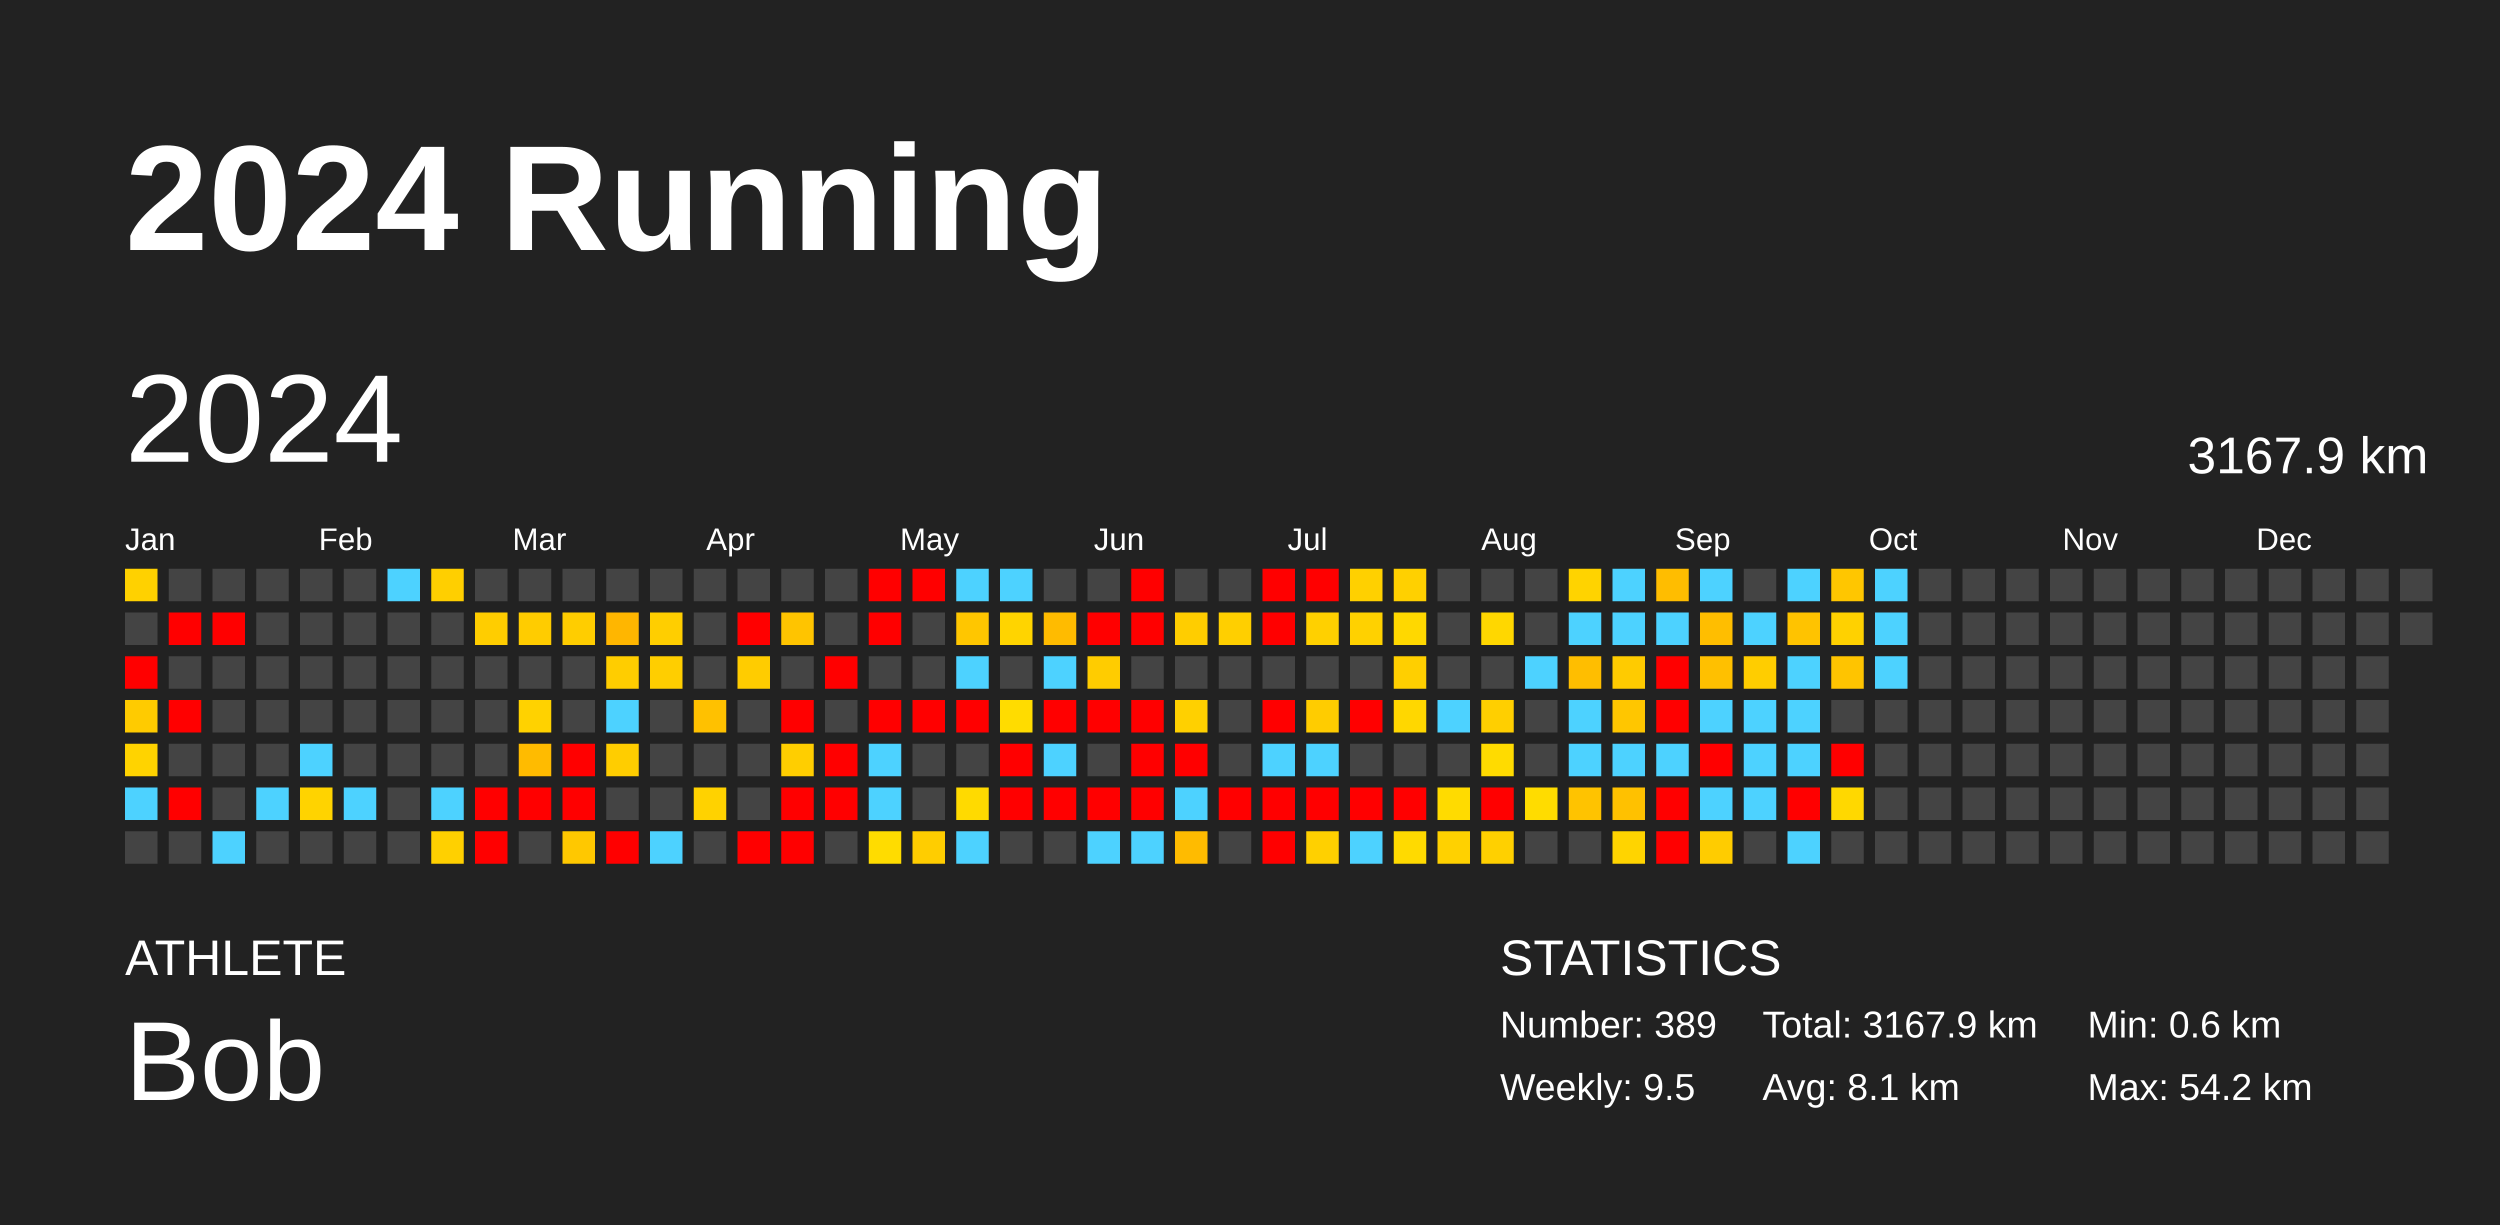
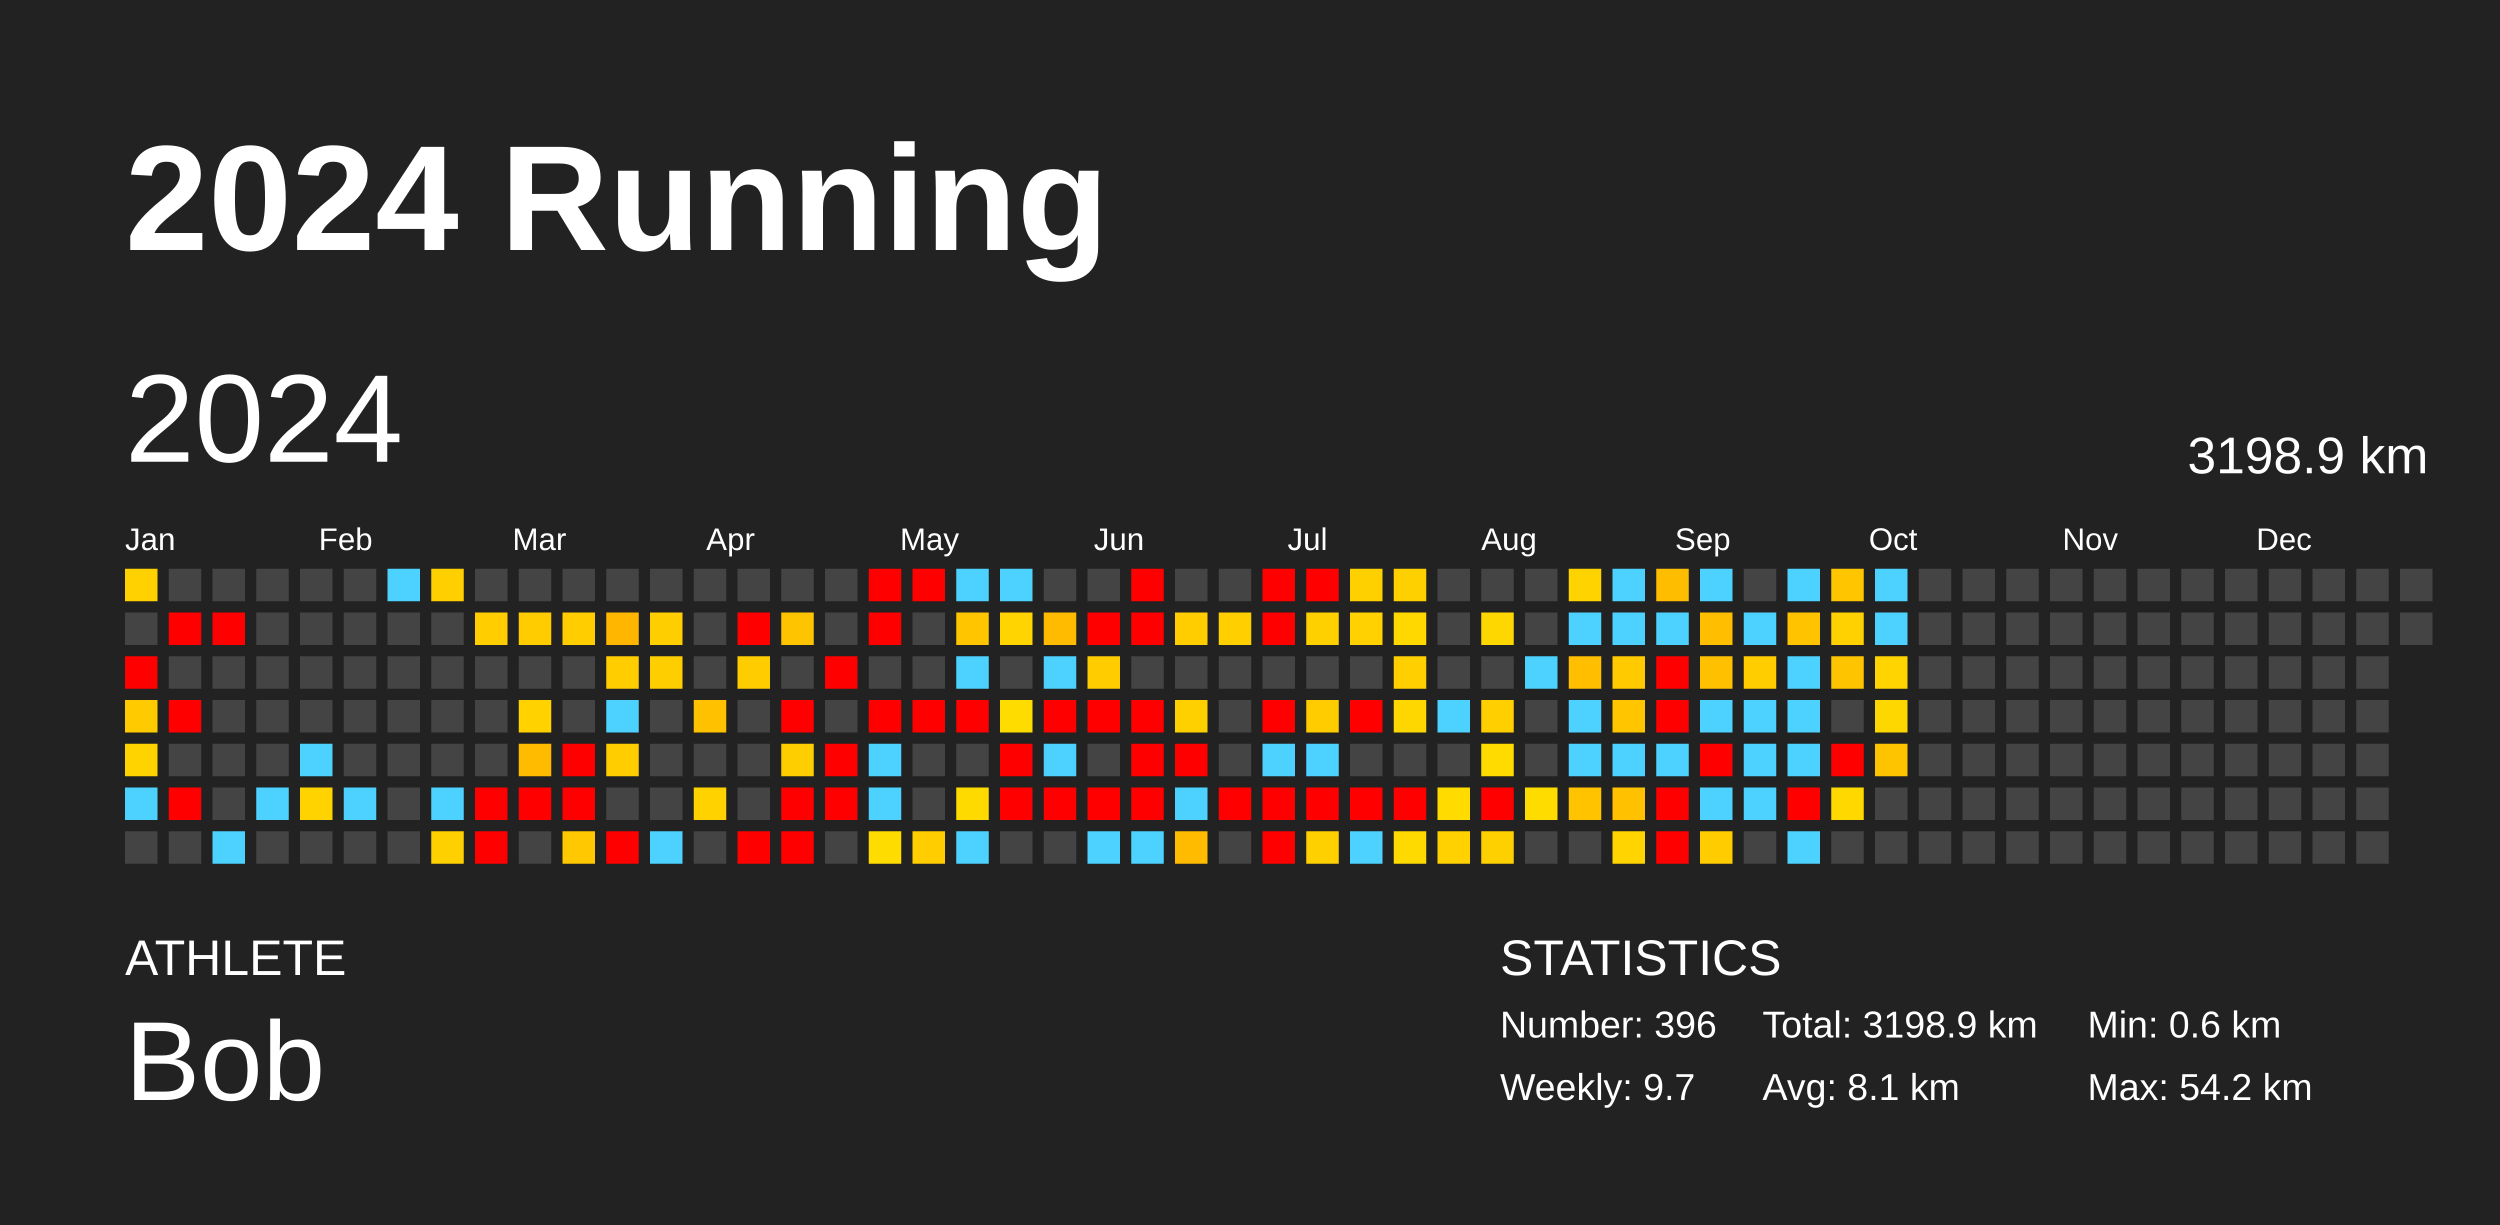
<svg xmlns="http://www.w3.org/2000/svg" baseProfile="full" height="98mm" version="1.1" viewBox="0,0,200,98" width="200mm">
  <defs />
  <rect fill="#222222" height="98" width="200" x="0" y="0" />
  <text fill="#FFFFFF" style="font-size:12px; font-family:Arial; font-weight:bold;" x="10" y="20">2024 Running</text>
  <text fill="#FFFFFF" style="font-size:4px; font-family:Arial" x="10" y="78">ATHLETE</text>
  <text fill="#FFFFFF" style="font-size:9px; font-family:Arial" x="10" y="88">Bob</text>
  <text fill="#FFFFFF" style="font-size:4px; font-family:Arial" x="120" y="78">STATISTICS</text>
-   <text fill="#FFFFFF" style="font-size:3px; font-family:Arial" x="120" y="83">Number: 389</text>
-   <text fill="#FFFFFF" style="font-size:3px; font-family:Arial" x="120" y="88">Weekly: 9.5</text>
-   <text fill="#FFFFFF" style="font-size:3px; font-family:Arial" x="141" y="83">Total: 3167.9 km</text>
+   <text fill="#FFFFFF" style="font-size:3px; font-family:Arial" x="120" y="83">Number: 396</text>
+   <text fill="#FFFFFF" style="font-size:3px; font-family:Arial" x="120" y="88">Weekly: 9.7</text>
+   <text fill="#FFFFFF" style="font-size:3px; font-family:Arial" x="141" y="83">Total: 3198.9 km</text>
  <text fill="#FFFFFF" style="font-size:3px; font-family:Arial" x="141" y="88">Avg: 8.1 km</text>
  <text fill="#FFFFFF" style="font-size:3px; font-family:Arial" x="167" y="83">Min: 0.6 km</text>
  <text fill="#FFFFFF" style="font-size:3px; font-family:Arial" x="167" y="88">Max: 54.2 km</text>
  <text dominant-baseline="hanging" fill="#FFFFFF" style="font-size:10.0px; font-family:Arial;" x="10" y="30">2024</text>
-   <text dominant-baseline="hanging" fill="#FFFFFF" style="font-size:4.125px; font-family:Arial;" x="175" y="35">3167.9 km</text>
+   <text dominant-baseline="hanging" fill="#FFFFFF" style="font-size:4.125px; font-family:Arial;" x="175" y="35">3198.9 km</text>
  <text fill="#FFFFFF" style="font-size:2.5px; font-family:Arial" x="10.0" y="44">Jan</text>
  <text fill="#FFFFFF" style="font-size:2.5px; font-family:Arial" x="25.5" y="44">Feb</text>
  <text fill="#FFFFFF" style="font-size:2.5px; font-family:Arial" x="41.0" y="44">Mar</text>
  <text fill="#FFFFFF" style="font-size:2.5px; font-family:Arial" x="56.5" y="44">Apr</text>
  <text fill="#FFFFFF" style="font-size:2.5px; font-family:Arial" x="72.0" y="44">May</text>
  <text fill="#FFFFFF" style="font-size:2.5px; font-family:Arial" x="87.5" y="44">Jun</text>
  <text fill="#FFFFFF" style="font-size:2.5px; font-family:Arial" x="103.0" y="44">Jul</text>
  <text fill="#FFFFFF" style="font-size:2.5px; font-family:Arial" x="118.5" y="44">Aug</text>
  <text fill="#FFFFFF" style="font-size:2.5px; font-family:Arial" x="134.0" y="44">Sep</text>
  <text fill="#FFFFFF" style="font-size:2.5px; font-family:Arial" x="149.5" y="44">Oct</text>
  <text fill="#FFFFFF" style="font-size:2.5px; font-family:Arial" x="165.0" y="44">Nov</text>
  <text fill="#FFFFFF" style="font-size:2.5px; font-family:Arial" x="180.5" y="44">Dec</text>
  <rect fill="#ffd100" height="2.6" width="2.6" x="10.0" y="45.5" />
  <rect fill="#444444" height="2.6" width="2.6" x="10.0" y="49.0" />
  <rect fill="red" height="2.6" width="2.6" x="10.0" y="52.5" />
  <rect fill="#ffcb00" height="2.6" width="2.6" x="10.0" y="56.0" />
  <rect fill="#ffd300" height="2.6" width="2.6" x="10.0" y="59.5" />
  <rect fill="#4dd2ff" height="2.6" width="2.6" x="10.0" y="63.0" />
  <rect fill="#444444" height="2.6" width="2.6" x="10.0" y="66.5" />
  <rect fill="#444444" height="2.6" width="2.6" x="13.5" y="45.5" />
  <rect fill="red" height="2.6" width="2.6" x="13.5" y="49.0" />
  <rect fill="#444444" height="2.6" width="2.6" x="13.5" y="52.5" />
  <rect fill="red" height="2.6" width="2.6" x="13.5" y="56.0" />
  <rect fill="#444444" height="2.6" width="2.6" x="13.5" y="59.5" />
  <rect fill="red" height="2.6" width="2.6" x="13.5" y="63.0" />
  <rect fill="#444444" height="2.6" width="2.6" x="13.5" y="66.5" />
  <rect fill="#444444" height="2.6" width="2.6" x="17.0" y="45.5" />
  <rect fill="red" height="2.6" width="2.6" x="17.0" y="49.0" />
  <rect fill="#444444" height="2.6" width="2.6" x="17.0" y="52.5" />
  <rect fill="#444444" height="2.6" width="2.6" x="17.0" y="56.0" />
  <rect fill="#444444" height="2.6" width="2.6" x="17.0" y="59.5" />
  <rect fill="#444444" height="2.6" width="2.6" x="17.0" y="63.0" />
  <rect fill="#4dd2ff" height="2.6" width="2.6" x="17.0" y="66.5" />
  <rect fill="#444444" height="2.6" width="2.6" x="20.5" y="45.5" />
  <rect fill="#444444" height="2.6" width="2.6" x="20.5" y="49.0" />
  <rect fill="#444444" height="2.6" width="2.6" x="20.5" y="52.5" />
  <rect fill="#444444" height="2.6" width="2.6" x="20.5" y="56.0" />
  <rect fill="#444444" height="2.6" width="2.6" x="20.5" y="59.5" />
  <rect fill="#4dd2ff" height="2.6" width="2.6" x="20.5" y="63.0" />
  <rect fill="#444444" height="2.6" width="2.6" x="20.5" y="66.5" />
  <rect fill="#444444" height="2.6" width="2.6" x="24.0" y="45.5" />
  <rect fill="#444444" height="2.6" width="2.6" x="24.0" y="49.0" />
  <rect fill="#444444" height="2.6" width="2.6" x="24.0" y="52.5" />
  <rect fill="#444444" height="2.6" width="2.6" x="24.0" y="56.0" />
  <rect fill="#4dd2ff" height="2.6" width="2.6" x="24.0" y="59.5" />
  <rect fill="#ffd300" height="2.6" width="2.6" x="24.0" y="63.0" />
  <rect fill="#444444" height="2.6" width="2.6" x="24.0" y="66.5" />
  <rect fill="#444444" height="2.6" width="2.6" x="27.5" y="45.5" />
  <rect fill="#444444" height="2.6" width="2.6" x="27.5" y="49.0" />
  <rect fill="#444444" height="2.6" width="2.6" x="27.5" y="52.5" />
  <rect fill="#444444" height="2.6" width="2.6" x="27.5" y="56.0" />
  <rect fill="#444444" height="2.6" width="2.6" x="27.5" y="59.5" />
  <rect fill="#4dd2ff" height="2.6" width="2.6" x="27.5" y="63.0" />
  <rect fill="#444444" height="2.6" width="2.6" x="27.5" y="66.5" />
  <rect fill="#4dd2ff" height="2.6" width="2.6" x="31.0" y="45.5" />
  <rect fill="#444444" height="2.6" width="2.6" x="31.0" y="49.0" />
  <rect fill="#444444" height="2.6" width="2.6" x="31.0" y="52.5" />
  <rect fill="#444444" height="2.6" width="2.6" x="31.0" y="56.0" />
  <rect fill="#444444" height="2.6" width="2.6" x="31.0" y="59.5" />
  <rect fill="#444444" height="2.6" width="2.6" x="31.0" y="63.0" />
  <rect fill="#444444" height="2.6" width="2.6" x="31.0" y="66.5" />
  <rect fill="#ffcf00" height="2.6" width="2.6" x="34.5" y="45.5" />
  <rect fill="#444444" height="2.6" width="2.6" x="34.5" y="49.0" />
  <rect fill="#444444" height="2.6" width="2.6" x="34.5" y="52.5" />
  <rect fill="#444444" height="2.6" width="2.6" x="34.5" y="56.0" />
  <rect fill="#444444" height="2.6" width="2.6" x="34.5" y="59.5" />
  <rect fill="#4dd2ff" height="2.6" width="2.6" x="34.5" y="63.0" />
  <rect fill="#ffd000" height="2.6" width="2.6" x="34.5" y="66.5" />
  <rect fill="#444444" height="2.6" width="2.6" x="38.0" y="45.5" />
  <rect fill="#ffcd00" height="2.6" width="2.6" x="38.0" y="49.0" />
  <rect fill="#444444" height="2.6" width="2.6" x="38.0" y="52.5" />
  <rect fill="#444444" height="2.6" width="2.6" x="38.0" y="56.0" />
  <rect fill="#444444" height="2.6" width="2.6" x="38.0" y="59.5" />
  <rect fill="red" height="2.6" width="2.6" x="38.0" y="63.0" />
  <rect fill="red" height="2.6" width="2.6" x="38.0" y="66.5" />
  <rect fill="#444444" height="2.6" width="2.6" x="41.5" y="45.5" />
  <rect fill="#ffcc00" height="2.6" width="2.6" x="41.5" y="49.0" />
  <rect fill="#444444" height="2.6" width="2.6" x="41.5" y="52.5" />
  <rect fill="#ffd200" height="2.6" width="2.6" x="41.5" y="56.0" />
  <rect fill="#ffbb00" height="2.6" width="2.6" x="41.5" y="59.5" />
  <rect fill="red" height="2.6" width="2.6" x="41.5" y="63.0" />
  <rect fill="#444444" height="2.6" width="2.6" x="41.5" y="66.5" />
  <rect fill="#444444" height="2.6" width="2.6" x="45.0" y="45.5" />
  <rect fill="#ffcd00" height="2.6" width="2.6" x="45.0" y="49.0" />
  <rect fill="#444444" height="2.6" width="2.6" x="45.0" y="52.5" />
  <rect fill="#444444" height="2.6" width="2.6" x="45.0" y="56.0" />
  <rect fill="red" height="2.6" width="2.6" x="45.0" y="59.5" />
  <rect fill="red" height="2.6" width="2.6" x="45.0" y="63.0" />
  <rect fill="#ffc800" height="2.6" width="2.6" x="45.0" y="66.5" />
  <rect fill="#444444" height="2.6" width="2.6" x="48.5" y="45.5" />
  <rect fill="#ffb600" height="2.6" width="2.6" x="48.5" y="49.0" />
  <rect fill="#ffcd00" height="2.6" width="2.6" x="48.5" y="52.5" />
  <rect fill="#4dd2ff" height="2.6" width="2.6" x="48.5" y="56.0" />
  <rect fill="#ffcd00" height="2.6" width="2.6" x="48.5" y="59.5" />
  <rect fill="#444444" height="2.6" width="2.6" x="48.5" y="63.0" />
  <rect fill="red" height="2.6" width="2.6" x="48.5" y="66.5" />
  <rect fill="#444444" height="2.6" width="2.6" x="52.0" y="45.5" />
  <rect fill="#ffce00" height="2.6" width="2.6" x="52.0" y="49.0" />
  <rect fill="#ffce00" height="2.6" width="2.6" x="52.0" y="52.5" />
  <rect fill="#444444" height="2.6" width="2.6" x="52.0" y="56.0" />
  <rect fill="#444444" height="2.6" width="2.6" x="52.0" y="59.5" />
  <rect fill="#444444" height="2.6" width="2.6" x="52.0" y="63.0" />
  <rect fill="#4dd2ff" height="2.6" width="2.6" x="52.0" y="66.5" />
  <rect fill="#444444" height="2.6" width="2.6" x="55.5" y="45.5" />
  <rect fill="#444444" height="2.6" width="2.6" x="55.5" y="49.0" />
  <rect fill="#444444" height="2.6" width="2.6" x="55.5" y="52.5" />
  <rect fill="#ffc100" height="2.6" width="2.6" x="55.5" y="56.0" />
  <rect fill="#444444" height="2.6" width="2.6" x="55.5" y="59.5" />
  <rect fill="#ffd200" height="2.6" width="2.6" x="55.5" y="63.0" />
  <rect fill="#444444" height="2.6" width="2.6" x="55.5" y="66.5" />
  <rect fill="#444444" height="2.6" width="2.6" x="59.0" y="45.5" />
  <rect fill="red" height="2.6" width="2.6" x="59.0" y="49.0" />
  <rect fill="#ffcc00" height="2.6" width="2.6" x="59.0" y="52.5" />
  <rect fill="#444444" height="2.6" width="2.6" x="59.0" y="56.0" />
  <rect fill="#444444" height="2.6" width="2.6" x="59.0" y="59.5" />
  <rect fill="#444444" height="2.6" width="2.6" x="59.0" y="63.0" />
  <rect fill="red" height="2.6" width="2.6" x="59.0" y="66.5" />
  <rect fill="#444444" height="2.6" width="2.6" x="62.5" y="45.5" />
  <rect fill="#ffc400" height="2.6" width="2.6" x="62.5" y="49.0" />
  <rect fill="#444444" height="2.6" width="2.6" x="62.5" y="52.5" />
  <rect fill="red" height="2.6" width="2.6" x="62.5" y="56.0" />
  <rect fill="#ffce00" height="2.6" width="2.6" x="62.5" y="59.5" />
  <rect fill="red" height="2.6" width="2.6" x="62.5" y="63.0" />
  <rect fill="red" height="2.6" width="2.6" x="62.5" y="66.5" />
  <rect fill="#444444" height="2.6" width="2.6" x="66.0" y="45.5" />
  <rect fill="#444444" height="2.6" width="2.6" x="66.0" y="49.0" />
  <rect fill="red" height="2.6" width="2.6" x="66.0" y="52.5" />
  <rect fill="#444444" height="2.6" width="2.6" x="66.0" y="56.0" />
  <rect fill="red" height="2.6" width="2.6" x="66.0" y="59.5" />
  <rect fill="red" height="2.6" width="2.6" x="66.0" y="63.0" />
  <rect fill="#444444" height="2.6" width="2.6" x="66.0" y="66.5" />
  <rect fill="red" height="2.6" width="2.6" x="69.5" y="45.5" />
  <rect fill="red" height="2.6" width="2.6" x="69.5" y="49.0" />
  <rect fill="#444444" height="2.6" width="2.6" x="69.5" y="52.5" />
  <rect fill="red" height="2.6" width="2.6" x="69.5" y="56.0" />
  <rect fill="#4dd2ff" height="2.6" width="2.6" x="69.5" y="59.5" />
  <rect fill="#4dd2ff" height="2.6" width="2.6" x="69.5" y="63.0" />
  <rect fill="#ffdc00" height="2.6" width="2.6" x="69.5" y="66.5" />
  <rect fill="red" height="2.6" width="2.6" x="73.0" y="45.5" />
  <rect fill="#444444" height="2.6" width="2.6" x="73.0" y="49.0" />
  <rect fill="#444444" height="2.6" width="2.6" x="73.0" y="52.5" />
  <rect fill="red" height="2.6" width="2.6" x="73.0" y="56.0" />
  <rect fill="#444444" height="2.6" width="2.6" x="73.0" y="59.5" />
  <rect fill="#444444" height="2.6" width="2.6" x="73.0" y="63.0" />
  <rect fill="#ffcd00" height="2.6" width="2.6" x="73.0" y="66.5" />
  <rect fill="#4dd2ff" height="2.6" width="2.6" x="76.5" y="45.5" />
  <rect fill="#ffc600" height="2.6" width="2.6" x="76.5" y="49.0" />
  <rect fill="#4dd2ff" height="2.6" width="2.6" x="76.5" y="52.5" />
  <rect fill="red" height="2.6" width="2.6" x="76.5" y="56.0" />
  <rect fill="#444444" height="2.6" width="2.6" x="76.5" y="59.5" />
  <rect fill="#ffda00" height="2.6" width="2.6" x="76.5" y="63.0" />
  <rect fill="#4dd2ff" height="2.6" width="2.6" x="76.5" y="66.5" />
  <rect fill="#4dd2ff" height="2.6" width="2.6" x="80.0" y="45.5" />
  <rect fill="#ffd400" height="2.6" width="2.6" x="80.0" y="49.0" />
  <rect fill="#444444" height="2.6" width="2.6" x="80.0" y="52.5" />
  <rect fill="#ffdc00" height="2.6" width="2.6" x="80.0" y="56.0" />
  <rect fill="red" height="2.6" width="2.6" x="80.0" y="59.5" />
  <rect fill="red" height="2.6" width="2.6" x="80.0" y="63.0" />
  <rect fill="#444444" height="2.6" width="2.6" x="80.0" y="66.5" />
  <rect fill="#444444" height="2.6" width="2.6" x="83.5" y="45.5" />
  <rect fill="#ffbb00" height="2.6" width="2.6" x="83.5" y="49.0" />
  <rect fill="#4dd2ff" height="2.6" width="2.6" x="83.5" y="52.5" />
  <rect fill="red" height="2.6" width="2.6" x="83.5" y="56.0" />
  <rect fill="#4dd2ff" height="2.6" width="2.6" x="83.5" y="59.5" />
  <rect fill="red" height="2.6" width="2.6" x="83.5" y="63.0" />
  <rect fill="#444444" height="2.6" width="2.6" x="83.5" y="66.5" />
  <rect fill="#444444" height="2.6" width="2.6" x="87.0" y="45.5" />
  <rect fill="red" height="2.6" width="2.6" x="87.0" y="49.0" />
  <rect fill="#ffcc00" height="2.6" width="2.6" x="87.0" y="52.5" />
  <rect fill="red" height="2.6" width="2.6" x="87.0" y="56.0" />
  <rect fill="#444444" height="2.6" width="2.6" x="87.0" y="59.5" />
  <rect fill="red" height="2.6" width="2.6" x="87.0" y="63.0" />
  <rect fill="#4dd2ff" height="2.6" width="2.6" x="87.0" y="66.5" />
  <rect fill="red" height="2.6" width="2.6" x="90.5" y="45.5" />
  <rect fill="red" height="2.6" width="2.6" x="90.5" y="49.0" />
  <rect fill="#444444" height="2.6" width="2.6" x="90.5" y="52.5" />
  <rect fill="red" height="2.6" width="2.6" x="90.5" y="56.0" />
  <rect fill="red" height="2.6" width="2.6" x="90.5" y="59.5" />
  <rect fill="red" height="2.6" width="2.6" x="90.5" y="63.0" />
  <rect fill="#4dd2ff" height="2.6" width="2.6" x="90.5" y="66.5" />
  <rect fill="#444444" height="2.6" width="2.6" x="94.0" y="45.5" />
  <rect fill="#ffcd00" height="2.6" width="2.6" x="94.0" y="49.0" />
  <rect fill="#444444" height="2.6" width="2.6" x="94.0" y="52.5" />
  <rect fill="#ffd000" height="2.6" width="2.6" x="94.0" y="56.0" />
  <rect fill="red" height="2.6" width="2.6" x="94.0" y="59.5" />
  <rect fill="#4dd2ff" height="2.6" width="2.6" x="94.0" y="63.0" />
  <rect fill="#ffbb00" height="2.6" width="2.6" x="94.0" y="66.5" />
  <rect fill="#444444" height="2.6" width="2.6" x="97.5" y="45.5" />
  <rect fill="#ffcf00" height="2.6" width="2.6" x="97.5" y="49.0" />
  <rect fill="#444444" height="2.6" width="2.6" x="97.5" y="52.5" />
  <rect fill="#444444" height="2.6" width="2.6" x="97.5" y="56.0" />
  <rect fill="#444444" height="2.6" width="2.6" x="97.5" y="59.5" />
  <rect fill="red" height="2.6" width="2.6" x="97.5" y="63.0" />
  <rect fill="#444444" height="2.6" width="2.6" x="97.5" y="66.5" />
  <rect fill="red" height="2.6" width="2.6" x="101.0" y="45.5" />
  <rect fill="red" height="2.6" width="2.6" x="101.0" y="49.0" />
  <rect fill="#444444" height="2.6" width="2.6" x="101.0" y="52.5" />
  <rect fill="red" height="2.6" width="2.6" x="101.0" y="56.0" />
  <rect fill="#4dd2ff" height="2.6" width="2.6" x="101.0" y="59.5" />
  <rect fill="red" height="2.6" width="2.6" x="101.0" y="63.0" />
  <rect fill="red" height="2.6" width="2.6" x="101.0" y="66.5" />
  <rect fill="red" height="2.6" width="2.6" x="104.5" y="45.5" />
  <rect fill="#ffd000" height="2.6" width="2.6" x="104.5" y="49.0" />
  <rect fill="#444444" height="2.6" width="2.6" x="104.5" y="52.5" />
  <rect fill="#ffcc00" height="2.6" width="2.6" x="104.5" y="56.0" />
  <rect fill="#4dd2ff" height="2.6" width="2.6" x="104.5" y="59.5" />
  <rect fill="red" height="2.6" width="2.6" x="104.5" y="63.0" />
  <rect fill="#ffd000" height="2.6" width="2.6" x="104.5" y="66.5" />
  <rect fill="#ffd000" height="2.6" width="2.6" x="108.0" y="45.5" />
  <rect fill="#ffd100" height="2.6" width="2.6" x="108.0" y="49.0" />
  <rect fill="#444444" height="2.6" width="2.6" x="108.0" y="52.5" />
  <rect fill="red" height="2.6" width="2.6" x="108.0" y="56.0" />
  <rect fill="#444444" height="2.6" width="2.6" x="108.0" y="59.5" />
  <rect fill="red" height="2.6" width="2.6" x="108.0" y="63.0" />
  <rect fill="#4dd2ff" height="2.6" width="2.6" x="108.0" y="66.5" />
  <rect fill="#ffd000" height="2.6" width="2.6" x="111.5" y="45.5" />
  <rect fill="#ffd800" height="2.6" width="2.6" x="111.5" y="49.0" />
  <rect fill="#ffcf00" height="2.6" width="2.6" x="111.5" y="52.5" />
  <rect fill="#ffd700" height="2.6" width="2.6" x="111.5" y="56.0" />
  <rect fill="#444444" height="2.6" width="2.6" x="111.5" y="59.5" />
  <rect fill="red" height="2.6" width="2.6" x="111.5" y="63.0" />
  <rect fill="#ffda00" height="2.6" width="2.6" x="111.5" y="66.5" />
  <rect fill="#444444" height="2.6" width="2.6" x="115.0" y="45.5" />
  <rect fill="#444444" height="2.6" width="2.6" x="115.0" y="49.0" />
  <rect fill="#444444" height="2.6" width="2.6" x="115.0" y="52.5" />
  <rect fill="#4dd2ff" height="2.6" width="2.6" x="115.0" y="56.0" />
  <rect fill="#444444" height="2.6" width="2.6" x="115.0" y="59.5" />
  <rect fill="#ffdb00" height="2.6" width="2.6" x="115.0" y="63.0" />
  <rect fill="#ffd100" height="2.6" width="2.6" x="115.0" y="66.5" />
  <rect fill="#444444" height="2.6" width="2.6" x="118.5" y="45.5" />
  <rect fill="#ffd700" height="2.6" width="2.6" x="118.5" y="49.0" />
  <rect fill="#444444" height="2.6" width="2.6" x="118.5" y="52.5" />
  <rect fill="#ffcf00" height="2.6" width="2.6" x="118.5" y="56.0" />
  <rect fill="#ffdb00" height="2.6" width="2.6" x="118.5" y="59.5" />
  <rect fill="red" height="2.6" width="2.6" x="118.5" y="63.0" />
  <rect fill="#ffd000" height="2.6" width="2.6" x="118.5" y="66.5" />
  <rect fill="#444444" height="2.6" width="2.6" x="122.0" y="45.5" />
  <rect fill="#444444" height="2.6" width="2.6" x="122.0" y="49.0" />
  <rect fill="#4dd2ff" height="2.6" width="2.6" x="122.0" y="52.5" />
  <rect fill="#444444" height="2.6" width="2.6" x="122.0" y="56.0" />
  <rect fill="#444444" height="2.6" width="2.6" x="122.0" y="59.5" />
  <rect fill="#ffdc00" height="2.6" width="2.6" x="122.0" y="63.0" />
  <rect fill="#444444" height="2.6" width="2.6" x="122.0" y="66.5" />
  <rect fill="#ffd300" height="2.6" width="2.6" x="125.5" y="45.5" />
  <rect fill="#4dd2ff" height="2.6" width="2.6" x="125.5" y="49.0" />
  <rect fill="#ffbe00" height="2.6" width="2.6" x="125.5" y="52.5" />
  <rect fill="#4dd2ff" height="2.6" width="2.6" x="125.5" y="56.0" />
  <rect fill="#4dd2ff" height="2.6" width="2.6" x="125.5" y="59.5" />
  <rect fill="#ffc300" height="2.6" width="2.6" x="125.5" y="63.0" />
  <rect fill="#444444" height="2.6" width="2.6" x="125.5" y="66.5" />
  <rect fill="#4dd2ff" height="2.6" width="2.6" x="129.0" y="45.5" />
  <rect fill="#4dd2ff" height="2.6" width="2.6" x="129.0" y="49.0" />
  <rect fill="#ffcb00" height="2.6" width="2.6" x="129.0" y="52.5" />
  <rect fill="#ffc600" height="2.6" width="2.6" x="129.0" y="56.0" />
  <rect fill="#4dd2ff" height="2.6" width="2.6" x="129.0" y="59.5" />
  <rect fill="#ffc100" height="2.6" width="2.6" x="129.0" y="63.0" />
  <rect fill="#ffd400" height="2.6" width="2.6" x="129.0" y="66.5" />
  <rect fill="#ffbd00" height="2.6" width="2.6" x="132.5" y="45.5" />
  <rect fill="#4dd2ff" height="2.6" width="2.6" x="132.5" y="49.0" />
  <rect fill="red" height="2.6" width="2.6" x="132.5" y="52.5" />
  <rect fill="red" height="2.6" width="2.6" x="132.5" y="56.0" />
  <rect fill="#4dd2ff" height="2.6" width="2.6" x="132.5" y="59.5" />
  <rect fill="red" height="2.6" width="2.6" x="132.5" y="63.0" />
  <rect fill="red" height="2.6" width="2.6" x="132.5" y="66.5" />
  <rect fill="#4dd2ff" height="2.6" width="2.6" x="136.0" y="45.5" />
  <rect fill="#ffbe00" height="2.6" width="2.6" x="136.0" y="49.0" />
  <rect fill="#ffc000" height="2.6" width="2.6" x="136.0" y="52.5" />
  <rect fill="#4dd2ff" height="2.6" width="2.6" x="136.0" y="56.0" />
  <rect fill="red" height="2.6" width="2.6" x="136.0" y="59.5" />
  <rect fill="#4dd2ff" height="2.6" width="2.6" x="136.0" y="63.0" />
  <rect fill="#ffcc00" height="2.6" width="2.6" x="136.0" y="66.5" />
  <rect fill="#444444" height="2.6" width="2.6" x="139.5" y="45.5" />
  <rect fill="#4dd2ff" height="2.6" width="2.6" x="139.5" y="49.0" />
  <rect fill="#ffcd00" height="2.6" width="2.6" x="139.5" y="52.5" />
  <rect fill="#4dd2ff" height="2.6" width="2.6" x="139.5" y="56.0" />
  <rect fill="#4dd2ff" height="2.6" width="2.6" x="139.5" y="59.5" />
  <rect fill="#4dd2ff" height="2.6" width="2.6" x="139.5" y="63.0" />
  <rect fill="#444444" height="2.6" width="2.6" x="139.5" y="66.5" />
  <rect fill="#4dd2ff" height="2.6" width="2.6" x="143.0" y="45.5" />
  <rect fill="#ffc300" height="2.6" width="2.6" x="143.0" y="49.0" />
  <rect fill="#4dd2ff" height="2.6" width="2.6" x="143.0" y="52.5" />
  <rect fill="#4dd2ff" height="2.6" width="2.6" x="143.0" y="56.0" />
  <rect fill="#4dd2ff" height="2.6" width="2.6" x="143.0" y="59.5" />
  <rect fill="red" height="2.6" width="2.6" x="143.0" y="63.0" />
  <rect fill="#4dd2ff" height="2.6" width="2.6" x="143.0" y="66.5" />
  <rect fill="#ffc600" height="2.6" width="2.6" x="146.5" y="45.5" />
  <rect fill="#ffd100" height="2.6" width="2.6" x="146.5" y="49.0" />
  <rect fill="#ffc400" height="2.6" width="2.6" x="146.5" y="52.5" />
  <rect fill="#444444" height="2.6" width="2.6" x="146.5" y="56.0" />
  <rect fill="red" height="2.6" width="2.6" x="146.5" y="59.5" />
  <rect fill="#ffd800" height="2.6" width="2.6" x="146.5" y="63.0" />
  <rect fill="#444444" height="2.6" width="2.6" x="146.5" y="66.5" />
  <rect fill="#4dd2ff" height="2.6" width="2.6" x="150.0" y="45.5" />
  <rect fill="#4dd2ff" height="2.6" width="2.6" x="150.0" y="49.0" />
-   <rect fill="#4dd2ff" height="2.6" width="2.6" x="150.0" y="52.5" />
-   <rect fill="#444444" height="2.6" width="2.6" x="150.0" y="56.0" />
-   <rect fill="#444444" height="2.6" width="2.6" x="150.0" y="59.5" />
+   <rect fill="#ffd400" height="2.6" width="2.6" x="150.0" y="52.5" />
+   <rect fill="#ffd700" height="2.6" width="2.6" x="150.0" y="56.0" />
+   <rect fill="#ffc400" height="2.6" width="2.6" x="150.0" y="59.5" />
  <rect fill="#444444" height="2.6" width="2.6" x="150.0" y="63.0" />
  <rect fill="#444444" height="2.6" width="2.6" x="150.0" y="66.5" />
  <rect fill="#444444" height="2.6" width="2.6" x="153.5" y="45.5" />
  <rect fill="#444444" height="2.6" width="2.6" x="153.5" y="49.0" />
  <rect fill="#444444" height="2.6" width="2.6" x="153.5" y="52.5" />
  <rect fill="#444444" height="2.6" width="2.6" x="153.5" y="56.0" />
  <rect fill="#444444" height="2.6" width="2.6" x="153.5" y="59.5" />
  <rect fill="#444444" height="2.6" width="2.6" x="153.5" y="63.0" />
  <rect fill="#444444" height="2.6" width="2.6" x="153.5" y="66.5" />
  <rect fill="#444444" height="2.6" width="2.6" x="157.0" y="45.5" />
  <rect fill="#444444" height="2.6" width="2.6" x="157.0" y="49.0" />
  <rect fill="#444444" height="2.6" width="2.6" x="157.0" y="52.5" />
  <rect fill="#444444" height="2.6" width="2.6" x="157.0" y="56.0" />
  <rect fill="#444444" height="2.6" width="2.6" x="157.0" y="59.5" />
  <rect fill="#444444" height="2.6" width="2.6" x="157.0" y="63.0" />
  <rect fill="#444444" height="2.6" width="2.6" x="157.0" y="66.5" />
  <rect fill="#444444" height="2.6" width="2.6" x="160.5" y="45.5" />
  <rect fill="#444444" height="2.6" width="2.6" x="160.5" y="49.0" />
  <rect fill="#444444" height="2.6" width="2.6" x="160.5" y="52.5" />
  <rect fill="#444444" height="2.6" width="2.6" x="160.5" y="56.0" />
  <rect fill="#444444" height="2.6" width="2.6" x="160.5" y="59.5" />
  <rect fill="#444444" height="2.6" width="2.6" x="160.5" y="63.0" />
  <rect fill="#444444" height="2.6" width="2.6" x="160.5" y="66.5" />
  <rect fill="#444444" height="2.6" width="2.6" x="164.0" y="45.5" />
  <rect fill="#444444" height="2.6" width="2.6" x="164.0" y="49.0" />
  <rect fill="#444444" height="2.6" width="2.6" x="164.0" y="52.5" />
  <rect fill="#444444" height="2.6" width="2.6" x="164.0" y="56.0" />
  <rect fill="#444444" height="2.6" width="2.6" x="164.0" y="59.5" />
  <rect fill="#444444" height="2.6" width="2.6" x="164.0" y="63.0" />
  <rect fill="#444444" height="2.6" width="2.6" x="164.0" y="66.5" />
  <rect fill="#444444" height="2.6" width="2.6" x="167.5" y="45.5" />
  <rect fill="#444444" height="2.6" width="2.6" x="167.5" y="49.0" />
  <rect fill="#444444" height="2.6" width="2.6" x="167.5" y="52.5" />
  <rect fill="#444444" height="2.6" width="2.6" x="167.5" y="56.0" />
  <rect fill="#444444" height="2.6" width="2.6" x="167.5" y="59.5" />
  <rect fill="#444444" height="2.6" width="2.6" x="167.5" y="63.0" />
  <rect fill="#444444" height="2.6" width="2.6" x="167.5" y="66.5" />
  <rect fill="#444444" height="2.6" width="2.6" x="171.0" y="45.5" />
  <rect fill="#444444" height="2.6" width="2.6" x="171.0" y="49.0" />
  <rect fill="#444444" height="2.6" width="2.6" x="171.0" y="52.5" />
  <rect fill="#444444" height="2.6" width="2.6" x="171.0" y="56.0" />
  <rect fill="#444444" height="2.6" width="2.6" x="171.0" y="59.5" />
  <rect fill="#444444" height="2.6" width="2.6" x="171.0" y="63.0" />
  <rect fill="#444444" height="2.6" width="2.6" x="171.0" y="66.5" />
  <rect fill="#444444" height="2.6" width="2.6" x="174.5" y="45.5" />
  <rect fill="#444444" height="2.6" width="2.6" x="174.5" y="49.0" />
  <rect fill="#444444" height="2.6" width="2.6" x="174.5" y="52.5" />
  <rect fill="#444444" height="2.6" width="2.6" x="174.5" y="56.0" />
  <rect fill="#444444" height="2.6" width="2.6" x="174.5" y="59.5" />
  <rect fill="#444444" height="2.6" width="2.6" x="174.5" y="63.0" />
  <rect fill="#444444" height="2.6" width="2.6" x="174.5" y="66.5" />
  <rect fill="#444444" height="2.6" width="2.6" x="178.0" y="45.5" />
  <rect fill="#444444" height="2.6" width="2.6" x="178.0" y="49.0" />
  <rect fill="#444444" height="2.6" width="2.6" x="178.0" y="52.5" />
  <rect fill="#444444" height="2.6" width="2.6" x="178.0" y="56.0" />
  <rect fill="#444444" height="2.6" width="2.6" x="178.0" y="59.5" />
  <rect fill="#444444" height="2.6" width="2.6" x="178.0" y="63.0" />
  <rect fill="#444444" height="2.6" width="2.6" x="178.0" y="66.5" />
  <rect fill="#444444" height="2.6" width="2.6" x="181.5" y="45.5" />
  <rect fill="#444444" height="2.6" width="2.6" x="181.5" y="49.0" />
  <rect fill="#444444" height="2.6" width="2.6" x="181.5" y="52.5" />
  <rect fill="#444444" height="2.6" width="2.6" x="181.5" y="56.0" />
  <rect fill="#444444" height="2.6" width="2.6" x="181.5" y="59.5" />
  <rect fill="#444444" height="2.6" width="2.6" x="181.5" y="63.0" />
  <rect fill="#444444" height="2.6" width="2.6" x="181.5" y="66.5" />
  <rect fill="#444444" height="2.6" width="2.6" x="185.0" y="45.5" />
  <rect fill="#444444" height="2.6" width="2.6" x="185.0" y="49.0" />
  <rect fill="#444444" height="2.6" width="2.6" x="185.0" y="52.5" />
  <rect fill="#444444" height="2.6" width="2.6" x="185.0" y="56.0" />
  <rect fill="#444444" height="2.6" width="2.6" x="185.0" y="59.5" />
  <rect fill="#444444" height="2.6" width="2.6" x="185.0" y="63.0" />
  <rect fill="#444444" height="2.6" width="2.6" x="185.0" y="66.5" />
  <rect fill="#444444" height="2.6" width="2.6" x="188.5" y="45.5" />
  <rect fill="#444444" height="2.6" width="2.6" x="188.5" y="49.0" />
  <rect fill="#444444" height="2.6" width="2.6" x="188.5" y="52.5" />
  <rect fill="#444444" height="2.6" width="2.6" x="188.5" y="56.0" />
  <rect fill="#444444" height="2.6" width="2.6" x="188.5" y="59.5" />
  <rect fill="#444444" height="2.6" width="2.6" x="188.5" y="63.0" />
  <rect fill="#444444" height="2.6" width="2.6" x="188.5" y="66.5" />
  <rect fill="#444444" height="2.6" width="2.6" x="192.0" y="45.5" />
  <rect fill="#444444" height="2.6" width="2.6" x="192.0" y="49.0" />
</svg>
